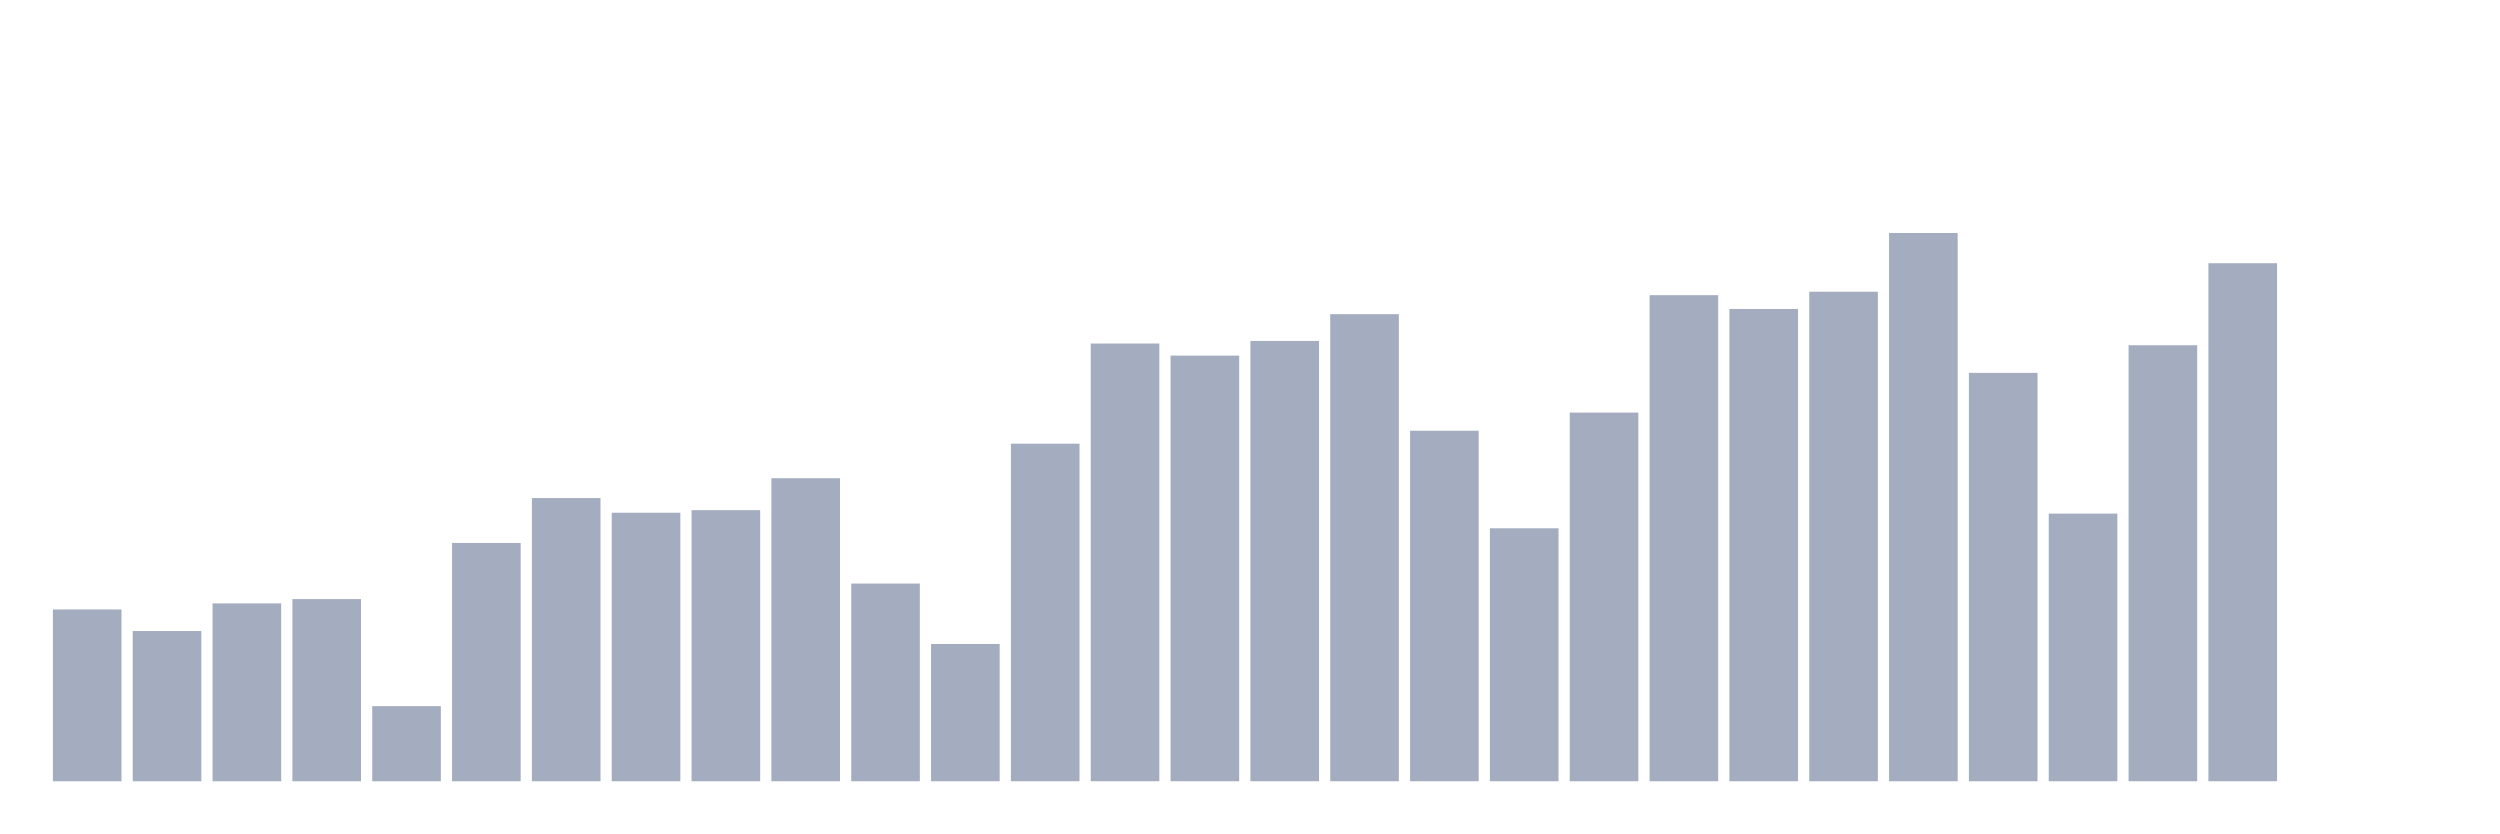
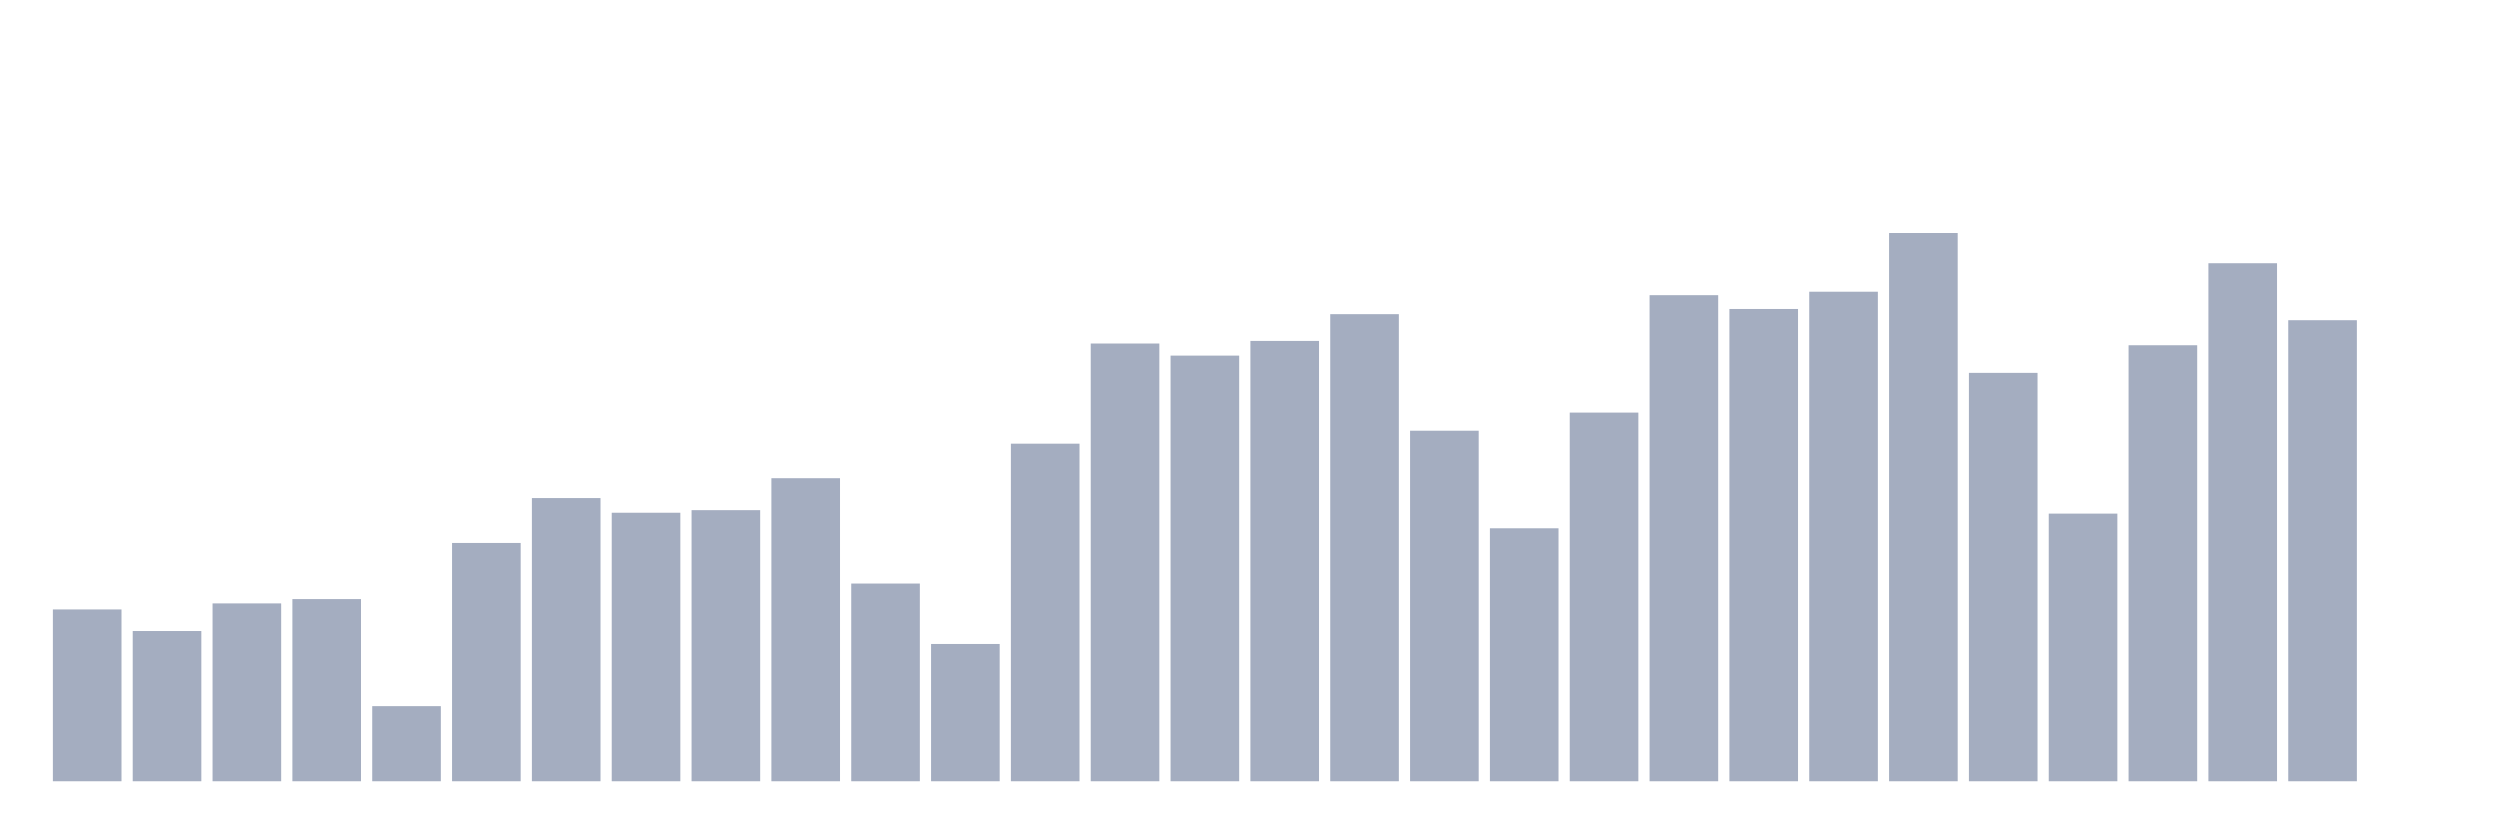
<svg xmlns="http://www.w3.org/2000/svg" viewBox="0 0 480 160">
  <g transform="translate(10,10)">
    <rect class="bar" x="0.153" width="13.175" y="107.012" height="32.988" fill="rgb(164,173,192)" />
    <rect class="bar" x="15.482" width="13.175" y="111.156" height="28.844" fill="rgb(164,173,192)" />
    <rect class="bar" x="30.81" width="13.175" y="105.852" height="34.148" fill="rgb(164,173,192)" />
    <rect class="bar" x="46.138" width="13.175" y="105.023" height="34.977" fill="rgb(164,173,192)" />
    <rect class="bar" x="61.466" width="13.175" y="125.578" height="14.422" fill="rgb(164,173,192)" />
    <rect class="bar" x="76.794" width="13.175" y="94.248" height="45.752" fill="rgb(164,173,192)" />
    <rect class="bar" x="92.123" width="13.175" y="85.628" height="54.372" fill="rgb(164,173,192)" />
    <rect class="bar" x="107.451" width="13.175" y="88.446" height="51.554" fill="rgb(164,173,192)" />
    <rect class="bar" x="122.779" width="13.175" y="87.949" height="52.051" fill="rgb(164,173,192)" />
    <rect class="bar" x="138.107" width="13.175" y="81.815" height="58.185" fill="rgb(164,173,192)" />
    <rect class="bar" x="153.436" width="13.175" y="102.039" height="37.961" fill="rgb(164,173,192)" />
    <rect class="bar" x="168.764" width="13.175" y="113.643" height="26.357" fill="rgb(164,173,192)" />
    <rect class="bar" x="184.092" width="13.175" y="75.184" height="64.816" fill="rgb(164,173,192)" />
    <rect class="bar" x="199.42" width="13.175" y="55.955" height="84.045" fill="rgb(164,173,192)" />
    <rect class="bar" x="214.748" width="13.175" y="58.276" height="81.724" fill="rgb(164,173,192)" />
    <rect class="bar" x="230.077" width="13.175" y="55.458" height="84.542" fill="rgb(164,173,192)" />
    <rect class="bar" x="245.405" width="13.175" y="50.319" height="89.681" fill="rgb(164,173,192)" />
    <rect class="bar" x="260.733" width="13.175" y="72.698" height="67.302" fill="rgb(164,173,192)" />
    <rect class="bar" x="276.061" width="13.175" y="91.43" height="48.57" fill="rgb(164,173,192)" />
    <rect class="bar" x="291.39" width="13.175" y="69.217" height="70.783" fill="rgb(164,173,192)" />
    <rect class="bar" x="306.718" width="13.175" y="46.672" height="93.328" fill="rgb(164,173,192)" />
    <rect class="bar" x="322.046" width="13.175" y="49.324" height="90.676" fill="rgb(164,173,192)" />
    <rect class="bar" x="337.374" width="13.175" y="46.009" height="93.991" fill="rgb(164,173,192)" />
    <rect class="bar" x="352.702" width="13.175" y="34.737" height="105.263" fill="rgb(164,173,192)" />
    <rect class="bar" x="368.031" width="13.175" y="61.591" height="78.409" fill="rgb(164,173,192)" />
    <rect class="bar" x="383.359" width="13.175" y="88.612" height="51.388" fill="rgb(164,173,192)" />
    <rect class="bar" x="398.687" width="13.175" y="56.287" height="83.713" fill="rgb(164,173,192)" />
    <rect class="bar" x="414.015" width="13.175" y="40.539" height="99.461" fill="rgb(164,173,192)" />
-     <rect class="bar" x="429.344" width="13.175" y="140" height="0" fill="rgb(164,173,192)" />
+     <rect class="bar" x="429.344" width="13.175" y="51.479" height="88.521" fill="rgb(164,173,192)" />
    <rect class="bar" x="444.672" width="13.175" y="140" height="0" fill="rgb(164,173,192)" />
  </g>
</svg>
